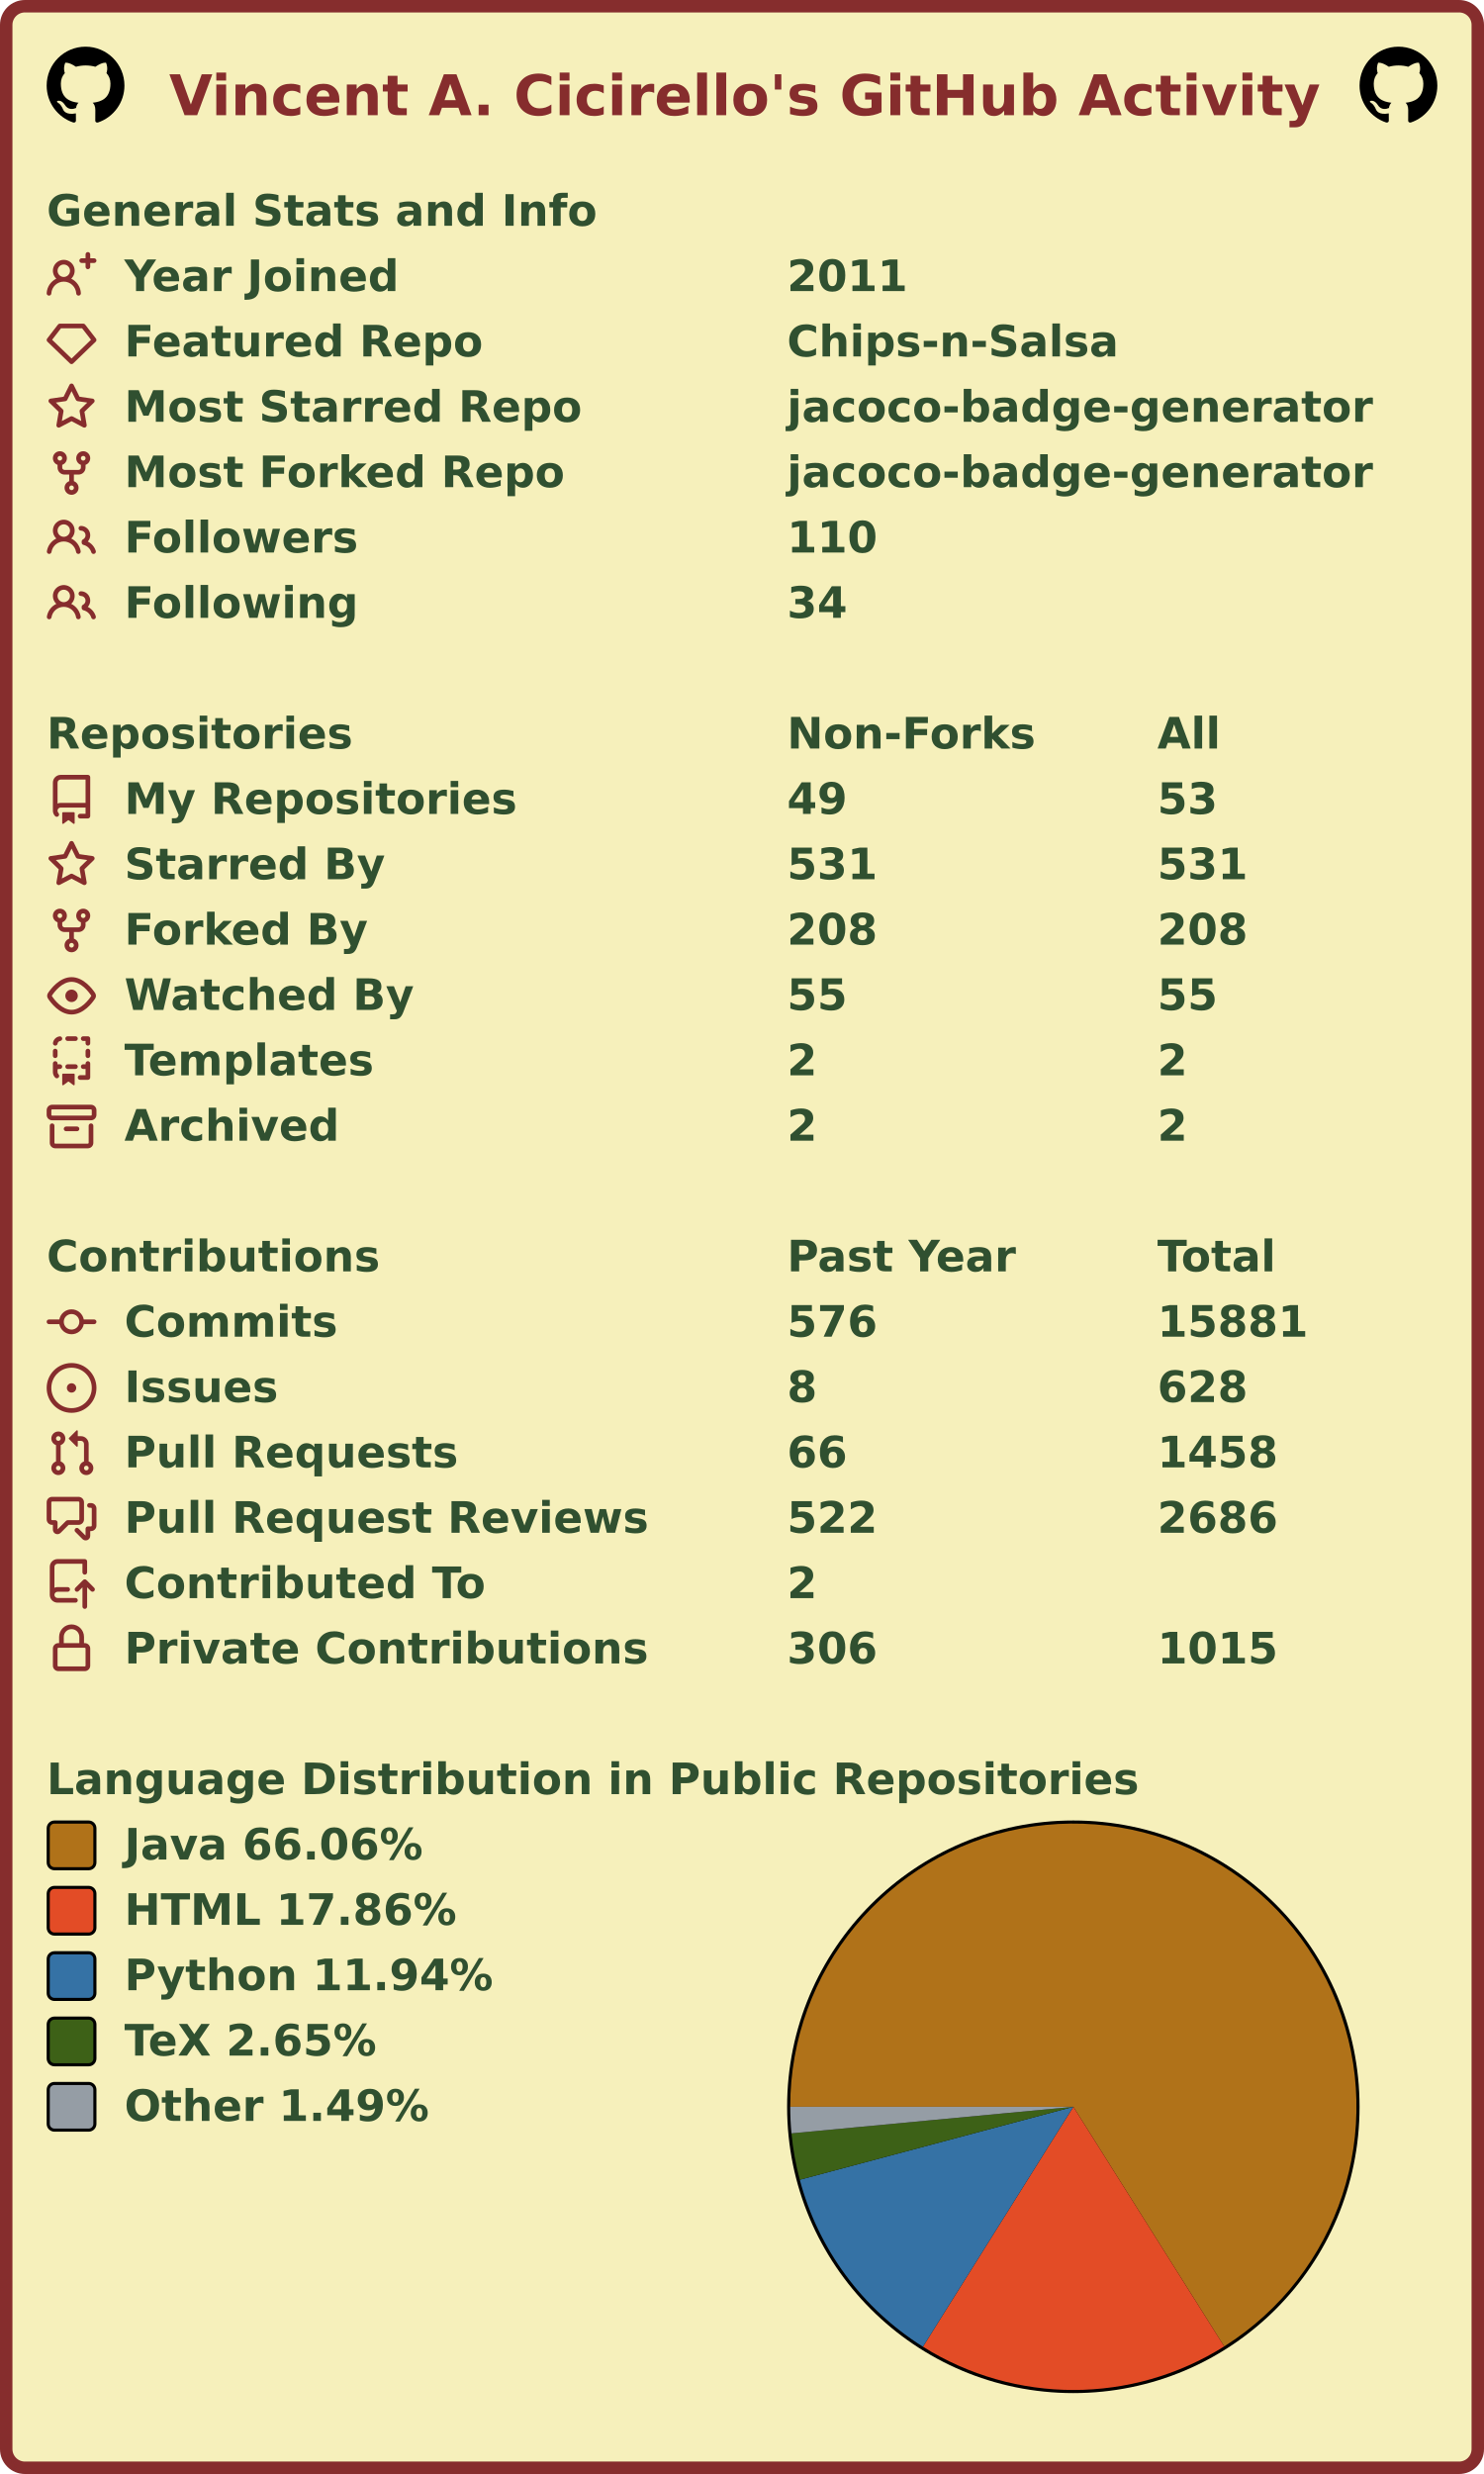
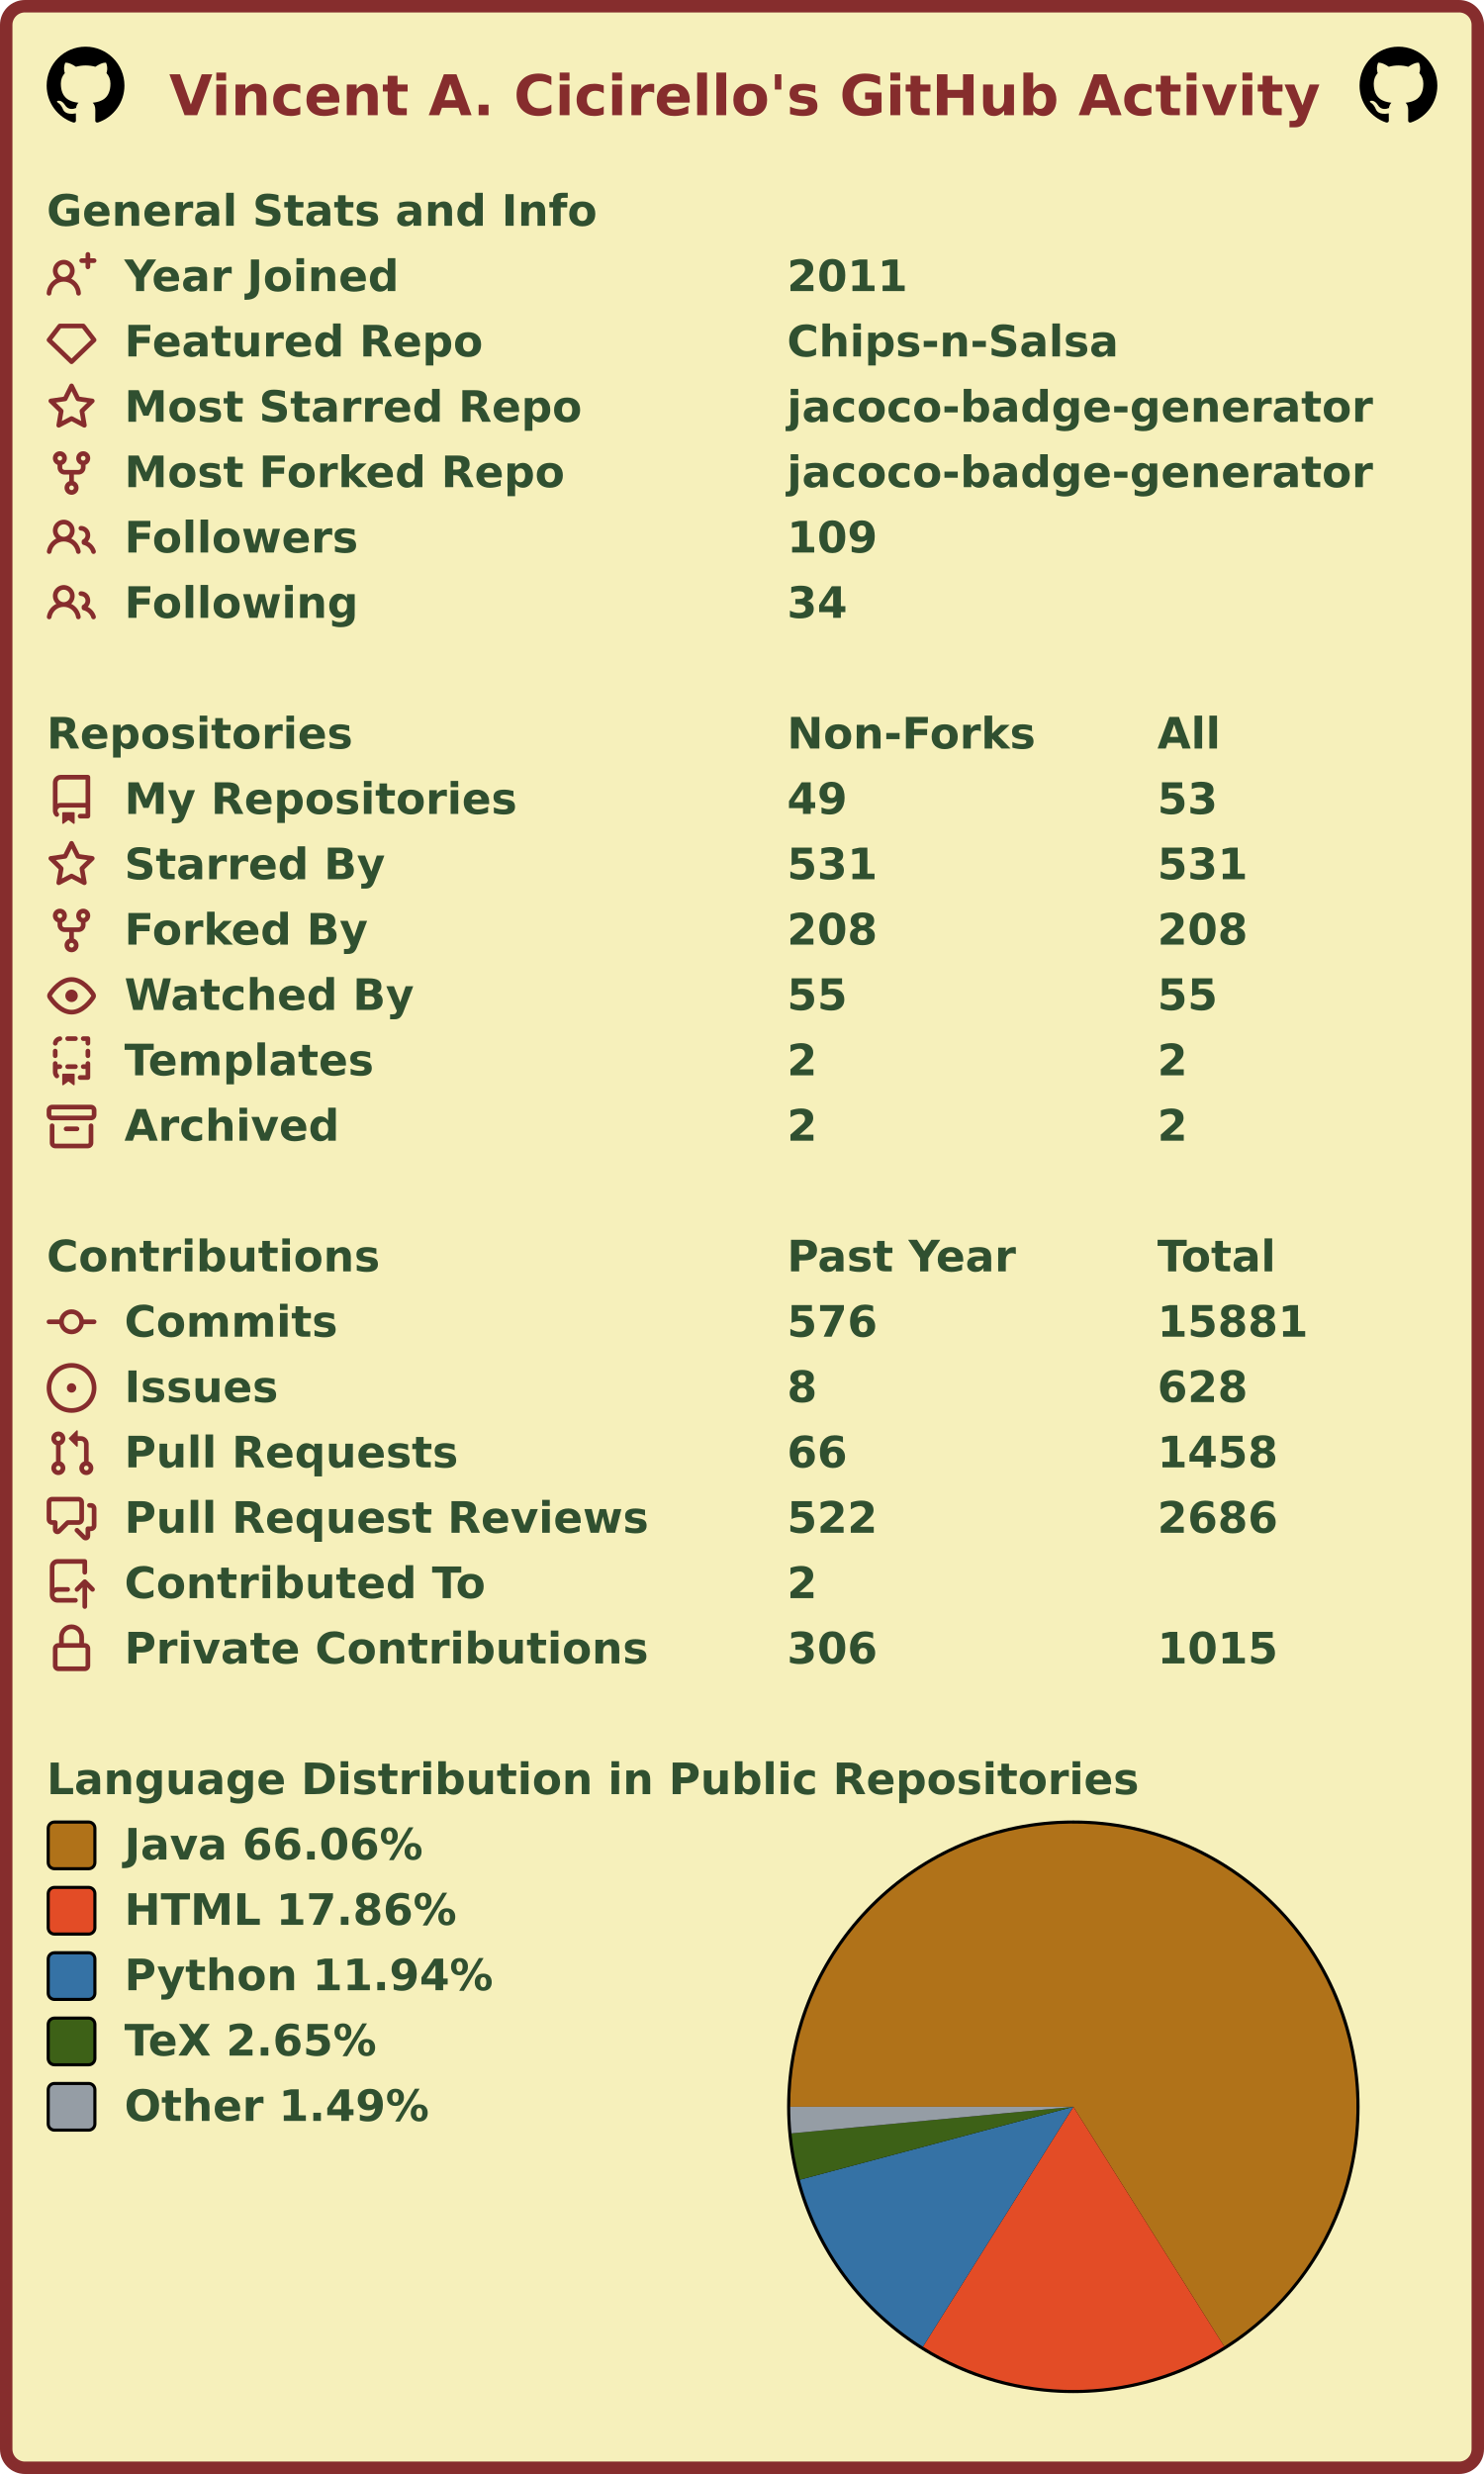
<svg xmlns="http://www.w3.org/2000/svg" width="477" height="795" viewBox="0 0 477 795" lang="en" xml:lang="en">
  <rect x="2" y="2" stroke-width="4" rx="6" width="473" height="791" stroke="#862d2d" fill="#f6f0bb" />
  <g font-weight="600" font-size="110pt" font-family="Verdana,Geneva,DejaVu Sans,sans-serif" text-rendering="geometricPrecision">
    <text x="442" y="301" lengthAdjust="spacingAndGlyphs" textLength="2985" transform="scale(0.123)" fill="#862d2d">Vincent A. Cicirello's GitHub Activity</text>
    <svg x="15" y="15" width="25" height="25" viewBox="0 0 16 16">
      <path fill="#000000" fill-rule="evenodd" d="M8 0C3.58 0 0 3.58 0 8c0 3.54 2.29 6.53 5.47 7.59.4.07.55-.17.55-.38 0-.19-.01-.82-.01-1.49-2.01.37-2.53-.49-2.69-.94-.09-.23-.48-.94-.82-1.13-.28-.15-.68-.52-.01-.53.63-.01 1.08.58 1.23.82.72 1.21 1.87.87 2.33.66.07-.52.28-.87.51-1.07-1.78-.2-3.64-.89-3.64-3.95 0-.87.31-1.59.82-2.15-.08-.2-.36-1.02.08-2.12 0 0 .67-.21 2.2.82.64-.18 1.32-.27 2-.27.68 0 1.36.09 2 .27 1.53-1.04 2.2-.82 2.2-.82.44 1.1.16 1.92.08 2.12.51.56.82 1.27.82 2.15 0 3.07-1.87 3.75-3.65 3.95.29.25.54.73.54 1.48 0 1.07-.01 1.93-.01 2.2 0 .21.15.46.55.38A8.013 8.013 0 0016 8c0-4.42-3.58-8-8-8z" />
    </svg>
    <svg x="437" y="15" width="25" height="25" viewBox="0 0 16 16">
      <path fill="#000000" fill-rule="evenodd" d="M8 0C3.58 0 0 3.58 0 8c0 3.54 2.29 6.53 5.47 7.59.4.07.55-.17.55-.38 0-.19-.01-.82-.01-1.49-2.01.37-2.53-.49-2.69-.94-.09-.23-.48-.94-.82-1.13-.28-.15-.68-.52-.01-.53.63-.01 1.08.58 1.23.82.72 1.21 1.87.87 2.33.66.07-.52.28-.87.51-1.07-1.78-.2-3.64-.89-3.64-3.95 0-.87.31-1.59.82-2.15-.08-.2-.36-1.02.08-2.12 0 0 .67-.21 2.2.82.64-.18 1.32-.27 2-.27.68 0 1.36.09 2 .27 1.53-1.04 2.2-.82 2.2-.82.44 1.1.16 1.92.08 2.12.51.56.82 1.27.82 2.15 0 3.07-1.87 3.75-3.65 3.95.29.25.54.73.54 1.48 0 1.07-.01 1.93-.01 2.2 0 .21.15.46.55.38A8.013 8.013 0 0016 8c0-4.42-3.58-8-8-8z" />
    </svg>
    <g transform="translate(0, 60)" fill="#305030">
      <g transform="translate(15, 0)">
        <g transform="scale(0.095)">
          <text x="0" y="132" textLength="1851" lengthAdjust="spacingAndGlyphs">General Stats and Info</text>
        </g>
      </g>
      <g transform="translate(15, 21)">
        <path fill="#862d2d" fill-rule="evenodd" d="M13.25 0a.75.75 0 01.75.75V2h1.25a.75.75 0 010 1.5H14v1.25a.75.75 0 01-1.5 0V3.5h-1.25a.75.75 0 010-1.5h1.25V.75a.75.75 0 01.75-.75zM5.5 4a2 2 0 100 4 2 2 0 000-4zm2.4 4.548a3.5 3.5 0 10-4.799 0 5.527 5.527 0 00-3.1 4.66.75.75 0 101.498.085A4.01 4.01 0 015.5 9.5a4.01 4.01 0 014.001 3.793.75.75 0 101.498-.086 5.527 5.527 0 00-3.1-4.659z" />
        <g transform="scale(0.095)">
          <text lengthAdjust="spacingAndGlyphs" textLength="932" x="263" y="132">Year Joined</text>
          <text lengthAdjust="spacingAndGlyphs" textLength="420" x="2505" y="132">2011</text>
        </g>
      </g>
      <g transform="translate(15, 42)">
        <path fill="#862d2d" fill-rule="evenodd" d="M3.637 2.291A.75.75 0 014.23 2h7.54a.75.75 0 01.593.291l3.48 4.5a.75.75 0 01-.072.999l-7.25 7a.75.75 0 01-1.042 0l-7.25-7a.75.75 0 01-.072-.999l3.48-4.5zM4.598 3.5L1.754 7.177 8 13.207l6.246-6.03L11.402 3.5H4.598z" />
        <g transform="scale(0.095)">
          <text lengthAdjust="spacingAndGlyphs" textLength="1215" x="263" y="132">Featured Repo</text>
          <text lengthAdjust="spacingAndGlyphs" textLength="1120" x="2505" y="132">Chips-n-Salsa</text>
        </g>
      </g>
      <g transform="translate(15, 63)">
        <path fill="#862d2d" fill-rule="evenodd" d="M8 .25a.75.75 0 01.673.418l1.882 3.815 4.21.612a.75.75 0 01.416 1.279l-3.046 2.97.719 4.192a.75.75 0 01-1.088.791L8 12.347l-3.766 1.98a.75.75 0 01-1.088-.79l.72-4.194L.818 6.374a.75.75 0 01.416-1.28l4.21-.611L7.327.668A.75.75 0 018 .25zm0 2.445L6.615 5.5a.75.75 0 01-.564.41l-3.097.45 2.24 2.184a.75.75 0 01.216.664l-.528 3.084 2.769-1.456a.75.75 0 01.698 0l2.77 1.456-.53-3.084a.75.75 0 01.216-.664l2.24-2.183-3.096-.45a.75.75 0 01-.564-.41L8 2.694v.001z" />
        <g transform="scale(0.095)">
          <text lengthAdjust="spacingAndGlyphs" textLength="1532" x="263" y="132">Most Starred Repo</text>
          <text lengthAdjust="spacingAndGlyphs" textLength="1986" x="2505" y="132">jacoco-badge-generator</text>
        </g>
      </g>
      <g transform="translate(15, 84)">
        <path fill="#862d2d" fill-rule="evenodd" d="M5 3.25a.75.75 0 11-1.5 0 .75.75 0 011.5 0zm0 2.122a2.25 2.25 0 10-1.5 0v.878A2.25 2.25 0 005.75 8.5h1.5v2.128a2.251 2.251 0 101.5 0V8.5h1.5a2.25 2.25 0 002.25-2.25v-.878a2.25 2.25 0 10-1.5 0v.878a.75.75 0 01-.75.75h-4.5A.75.75 0 015 6.25v-.878zm3.75 7.378a.75.75 0 11-1.5 0 .75.75 0 011.5 0zm3-8.75a.75.75 0 100-1.5.75.75 0 000 1.5z" />
        <g transform="scale(0.095)">
          <text lengthAdjust="spacingAndGlyphs" textLength="1485" x="263" y="132">Most Forked Repo</text>
          <text lengthAdjust="spacingAndGlyphs" textLength="1986" x="2505" y="132">jacoco-badge-generator</text>
        </g>
      </g>
      <g transform="translate(15, 105)">
        <path fill="#862d2d" fill-rule="evenodd" d="M5.5 3.5a2 2 0 100 4 2 2 0 000-4zM2 5.5a3.5 3.5 0 115.898 2.549 5.507 5.507 0 013.034 4.084.75.75 0 11-1.482.235 4.001 4.001 0 00-7.9 0 .75.75 0 01-1.482-.236A5.507 5.507 0 013.102 8.05 3.49 3.49 0 012 5.5zM11 4a.75.75 0 100 1.5 1.5 1.5 0 01.666 2.844.75.75 0 00-.416.672v.352a.75.75 0 00.574.73c1.2.289 2.162 1.2 2.522 2.372a.75.75 0 101.434-.44 5.01 5.01 0 00-2.56-3.012A3 3 0 0011 4z" />
        <g transform="scale(0.095)">
          <text lengthAdjust="spacingAndGlyphs" textLength="778" x="263" y="132">Followers</text>
-           <text lengthAdjust="spacingAndGlyphs" textLength="315" x="2505" y="132">110</text>
+           <text lengthAdjust="spacingAndGlyphs" textLength="315" x="2505" y="132">109</text>
        </g>
      </g>
      <g transform="translate(15, 126)">
        <path fill="#862d2d" fill-rule="evenodd" d="M5.5 3.5a2 2 0 100 4 2 2 0 000-4zM2 5.5a3.5 3.5 0 115.898 2.549 5.507 5.507 0 013.034 4.084.75.75 0 11-1.482.235 4.001 4.001 0 00-7.9 0 .75.75 0 01-1.482-.236A5.507 5.507 0 013.102 8.05 3.49 3.49 0 012 5.5zM11 4a.75.75 0 100 1.5 1.5 1.5 0 01.666 2.844.75.75 0 00-.416.672v.352a.75.75 0 00.574.73c1.2.289 2.162 1.2 2.522 2.372a.75.75 0 101.434-.44 5.01 5.01 0 00-2.56-3.012A3 3 0 0011 4z" />
        <g transform="scale(0.095)">
          <text lengthAdjust="spacingAndGlyphs" textLength="780" x="263" y="132">Following</text>
          <text lengthAdjust="spacingAndGlyphs" textLength="210" x="2505" y="132">34</text>
        </g>
      </g>
    </g>
    <g transform="translate(0, 228)" fill="#305030">
      <g transform="translate(15, 0)">
        <g transform="scale(0.095)">
          <text x="0" y="132" textLength="1020" lengthAdjust="spacingAndGlyphs">Repositories</text>
          <text x="2505" y="132" textLength="832" lengthAdjust="spacingAndGlyphs">Non-Forks</text>
          <text x="3758" y="132" textLength="206" lengthAdjust="spacingAndGlyphs">All</text>
        </g>
      </g>
      <g transform="translate(15, 21)">
        <path fill="#862d2d" fill-rule="evenodd" d="M2 2.5A2.5 2.5 0 014.5 0h8.75a.75.75 0 01.75.75v12.5a.75.75 0 01-.75.75h-2.5a.75.75 0 110-1.5h1.75v-2h-8a1 1 0 00-.714 1.7.75.75 0 01-1.072 1.05A2.495 2.495 0 012 11.5v-9zm10.5-1V9h-8c-.356 0-.694.074-1 .208V2.5a1 1 0 011-1h8zM5 12.25v3.25a.25.25 0 00.4.2l1.45-1.087a.25.25 0 01.3 0L8.6 15.7a.25.25 0 00.4-.2v-3.25a.25.25 0 00-.25-.25h-3.5a.25.25 0 00-.25.25z" />
        <g transform="scale(0.095)">
          <text lengthAdjust="spacingAndGlyphs" textLength="1312" x="263" y="132">My Repositories</text>
          <text lengthAdjust="spacingAndGlyphs" textLength="210" x="2505" y="132">49</text>
          <text lengthAdjust="spacingAndGlyphs" textLength="210" x="3758" y="132">53</text>
        </g>
      </g>
      <g transform="translate(15, 42)">
        <path fill="#862d2d" fill-rule="evenodd" d="M8 .25a.75.75 0 01.673.418l1.882 3.815 4.21.612a.75.75 0 01.416 1.279l-3.046 2.97.719 4.192a.75.75 0 01-1.088.791L8 12.347l-3.766 1.98a.75.75 0 01-1.088-.79l.72-4.194L.818 6.374a.75.75 0 01.416-1.28l4.21-.611L7.327.668A.75.75 0 018 .25zm0 2.445L6.615 5.5a.75.75 0 01-.564.41l-3.097.45 2.24 2.184a.75.75 0 01.216.664l-.528 3.084 2.769-1.456a.75.75 0 01.698 0l2.77 1.456-.53-3.084a.75.75 0 01.216-.664l2.24-2.183-3.096-.45a.75.75 0 01-.564-.41L8 2.694v.001z" />
        <g transform="scale(0.095)">
          <text lengthAdjust="spacingAndGlyphs" textLength="874" x="263" y="132">Starred By</text>
          <text lengthAdjust="spacingAndGlyphs" textLength="315" x="2505" y="132">531</text>
          <text lengthAdjust="spacingAndGlyphs" textLength="315" x="3758" y="132">531</text>
        </g>
      </g>
      <g transform="translate(15, 63)">
        <path fill="#862d2d" fill-rule="evenodd" d="M5 3.25a.75.75 0 11-1.5 0 .75.75 0 011.5 0zm0 2.122a2.25 2.25 0 10-1.5 0v.878A2.25 2.25 0 005.75 8.5h1.5v2.128a2.251 2.251 0 101.5 0V8.5h1.5a2.25 2.25 0 002.25-2.25v-.878a2.25 2.25 0 10-1.5 0v.878a.75.75 0 01-.75.75h-4.5A.75.75 0 015 6.25v-.878zm3.75 7.378a.75.75 0 11-1.5 0 .75.75 0 011.5 0zm3-8.75a.75.75 0 100-1.5.75.75 0 000 1.5z" />
        <g transform="scale(0.095)">
          <text lengthAdjust="spacingAndGlyphs" textLength="828" x="263" y="132">Forked By</text>
          <text lengthAdjust="spacingAndGlyphs" textLength="315" x="2505" y="132">208</text>
          <text lengthAdjust="spacingAndGlyphs" textLength="315" x="3758" y="132">208</text>
        </g>
      </g>
      <g transform="translate(15, 84)">
        <path fill="#862d2d" fill-rule="evenodd" d="M1.679 7.932c.412-.621 1.242-1.75 2.366-2.717C5.175 4.242 6.527 3.5 8 3.5c1.473 0 2.824.742 3.955 1.715 1.124.967 1.954 2.096 2.366 2.717a.119.119 0 010 .136c-.412.621-1.242 1.75-2.366 2.717C10.825 11.758 9.473 12.5 8 12.5c-1.473 0-2.824-.742-3.955-1.715C2.92 9.818 2.09 8.69 1.679 8.068a.119.119 0 010-.136zM8 2c-1.981 0-3.67.992-4.933 2.078C1.797 5.169.88 6.423.43 7.1a1.619 1.619 0 000 1.798c.45.678 1.367 1.932 2.637 3.024C4.329 13.008 6.019 14 8 14c1.981 0 3.67-.992 4.933-2.078 1.27-1.091 2.187-2.345 2.637-3.023a1.619 1.619 0 000-1.798c-.45-.678-1.367-1.932-2.637-3.023C11.671 2.992 9.981 2 8 2zm0 8a2 2 0 100-4 2 2 0 000 4z" />
        <g transform="scale(0.095)">
          <text lengthAdjust="spacingAndGlyphs" textLength="993" x="263" y="132">Watched By</text>
          <text lengthAdjust="spacingAndGlyphs" textLength="210" x="2505" y="132">55</text>
          <text lengthAdjust="spacingAndGlyphs" textLength="210" x="3758" y="132">55</text>
        </g>
      </g>
      <g transform="translate(15, 105)">
        <path fill="#862d2d" fill-rule="evenodd" d="M6 .75A.75.75 0 016.75 0h2.5a.75.75 0 010 1.5h-2.5A.75.75 0 016 .75zm5 0a.75.75 0 01.75-.75h1.5a.75.75 0 01.75.75v1.5a.75.75 0 01-1.5 0V1.5h-.75A.75.75 0 0111 .75zM4.992.662a.75.75 0 01-.636.848c-.436.063-.783.41-.846.846a.75.75 0 01-1.485-.212A2.501 2.501 0 014.144.025a.75.75 0 01.848.637zM2.75 4a.75.75 0 01.75.75v1.5a.75.75 0 01-1.5 0v-1.5A.75.75 0 012.75 4zm10.5 0a.75.75 0 01.75.75v1.5a.75.75 0 01-1.5 0v-1.5a.75.75 0 01.75-.75zM2.75 8a.75.75 0 01.75.75v.268A1.72 1.72 0 013.75 9h.5a.75.75 0 010 1.5h-.5a.25.25 0 00-.25.25v.75c0 .28.114.532.3.714a.75.75 0 01-1.05 1.072A2.495 2.495 0 012 11.5V8.75A.75.75 0 012.75 8zm10.5 0a.75.75 0 01.75.75v4.5a.75.75 0 01-.75.75h-2.5a.75.75 0 010-1.5h1.75v-2h-.75a.75.75 0 010-1.5h.75v-.25a.75.75 0 01.75-.75zM6 9.75A.75.75 0 016.75 9h2.5a.75.75 0 010 1.5h-2.5A.75.75 0 016 9.75zm-1 2.5v3.25a.25.25 0 00.4.2l1.45-1.087a.25.25 0 01.3 0L8.6 15.7a.25.25 0 00.4-.2v-3.25a.25.25 0 00-.25-.25h-3.5a.25.25 0 00-.25.25z" />
        <g transform="scale(0.095)">
          <text lengthAdjust="spacingAndGlyphs" textLength="868" x="263" y="132">Templates</text>
          <text lengthAdjust="spacingAndGlyphs" textLength="105" x="2505" y="132">2</text>
          <text lengthAdjust="spacingAndGlyphs" textLength="105" x="3758" y="132">2</text>
        </g>
      </g>
      <g transform="translate(15, 126)">
        <path fill="#862d2d" fill-rule="evenodd" d="M1.75 2.5a.25.25 0 00-.25.25v1.5c0 .138.112.25.25.25h12.5a.25.25 0 00.25-.25v-1.5a.25.25 0 00-.25-.25H1.75zM0 2.75C0 1.784.784 1 1.75 1h12.5c.966 0 1.75.784 1.75 1.75v1.5A1.75 1.75 0 0114.25 6H1.75A1.75 1.75 0 010 4.25v-1.5zM1.75 7a.75.75 0 01.75.75v5.5c0 .138.112.25.25.25h10.5a.25.25 0 00.25-.25v-5.5a.75.75 0 111.5 0v5.5A1.75 1.75 0 0113.25 15H2.75A1.75 1.75 0 011 13.25v-5.5A.75.75 0 011.75 7zm4.5 1a.75.75 0 000 1.5h3.5a.75.75 0 100-1.5h-3.5z" />
        <g transform="scale(0.095)">
          <text lengthAdjust="spacingAndGlyphs" textLength="726" x="263" y="132">Archived</text>
          <text lengthAdjust="spacingAndGlyphs" textLength="105" x="2505" y="132">2</text>
          <text lengthAdjust="spacingAndGlyphs" textLength="105" x="3758" y="132">2</text>
        </g>
      </g>
    </g>
    <g transform="translate(0, 396)" fill="#305030">
      <g transform="translate(15, 0)">
        <g transform="scale(0.095)">
          <text x="0" y="132" textLength="1112" lengthAdjust="spacingAndGlyphs">Contributions</text>
          <text x="2505" y="132" textLength="774" lengthAdjust="spacingAndGlyphs">Past Year</text>
          <text x="3758" y="132" textLength="414" lengthAdjust="spacingAndGlyphs">Total</text>
        </g>
      </g>
      <g transform="translate(15, 21)">
        <path fill="#862d2d" fill-rule="evenodd" d="M10.5 7.75a2.5 2.5 0 11-5 0 2.5 2.5 0 015 0zm1.43.75a4.002 4.002 0 01-7.86 0H.75a.75.75 0 110-1.5h3.32a4.001 4.001 0 017.86 0h3.32a.75.75 0 110 1.5h-3.32z" />
        <g transform="scale(0.095)">
          <text lengthAdjust="spacingAndGlyphs" textLength="734" x="263" y="132">Commits</text>
          <text lengthAdjust="spacingAndGlyphs" textLength="315" x="2505" y="132">576</text>
          <text lengthAdjust="spacingAndGlyphs" textLength="525" x="3758" y="132">15881</text>
        </g>
      </g>
      <g transform="translate(15, 42)">
        <path fill="#862d2d" d="M8 9.5a1.5 1.5 0 100-3 1.5 1.5 0 000 3z" />
        <path fill="#862d2d" fill-rule="evenodd" d="M8 0a8 8 0 100 16A8 8 0 008 0zM1.5 8a6.5 6.5 0 1113 0 6.5 6.5 0 01-13 0z" />
        <g transform="scale(0.095)">
          <text lengthAdjust="spacingAndGlyphs" textLength="512" x="263" y="132">Issues</text>
          <text lengthAdjust="spacingAndGlyphs" textLength="105" x="2505" y="132">8</text>
          <text lengthAdjust="spacingAndGlyphs" textLength="315" x="3758" y="132">628</text>
        </g>
      </g>
      <g transform="translate(15, 63)">
        <path fill="#862d2d" fill-rule="evenodd" d="M7.177 3.073L9.573.677A.25.25 0 0110 .854v4.792a.25.25 0 01-.427.177L7.177 3.427a.25.25 0 010-.354zM3.75 2.5a.75.75 0 100 1.5.75.75 0 000-1.5zm-2.25.75a2.25 2.25 0 113 2.122v5.256a2.251 2.251 0 11-1.5 0V5.372A2.25 2.25 0 011.5 3.25zM11 2.5h-1V4h1a1 1 0 011 1v5.628a2.251 2.251 0 101.5 0V5A2.5 2.5 0 0011 2.5zm1 10.25a.75.75 0 111.5 0 .75.75 0 01-1.5 0zM3.75 12a.75.75 0 100 1.5.75.75 0 000-1.5z" />
        <g transform="scale(0.095)">
          <text lengthAdjust="spacingAndGlyphs" textLength="1113" x="263" y="132">Pull Requests</text>
          <text lengthAdjust="spacingAndGlyphs" textLength="210" x="2505" y="132">66</text>
          <text lengthAdjust="spacingAndGlyphs" textLength="420" x="3758" y="132">1458</text>
        </g>
      </g>
      <g transform="translate(15, 84)">
        <path fill="#862d2d" fill-rule="evenodd" d="M1.5 2.75a.25.25 0 01.25-.25h8.5a.25.25 0 01.25.25v5.5a.25.25 0 01-.25.25h-3.5a.75.75 0 00-.53.22L3.5 11.44V9.25a.75.75 0 00-.75-.75h-1a.25.25 0 01-.25-.25v-5.5zM1.75 1A1.75 1.75 0 000 2.75v5.5C0 9.216.784 10 1.75 10H2v1.543a1.457 1.457 0 002.487 1.03L7.061 10h3.189A1.75 1.75 0 0012 8.25v-5.5A1.75 1.75 0 0010.25 1h-8.5zM14.5 4.75a.25.25 0 00-.25-.25h-.5a.75.75 0 110-1.5h.5c.966 0 1.75.784 1.75 1.75v5.5A1.75 1.75 0 0114.25 12H14v1.543a1.457 1.457 0 01-2.487 1.03L9.22 12.28a.75.75 0 111.06-1.06l2.22 2.22v-2.19a.75.75 0 01.75-.75h1a.25.25 0 00.25-.25v-5.5z" />
        <g transform="scale(0.095)">
          <text lengthAdjust="spacingAndGlyphs" textLength="1762" x="263" y="132">Pull Request Reviews</text>
          <text lengthAdjust="spacingAndGlyphs" textLength="315" x="2505" y="132">522</text>
          <text lengthAdjust="spacingAndGlyphs" textLength="420" x="3758" y="132">2686</text>
        </g>
      </g>
      <g transform="translate(15, 105)">
        <path fill="#862d2d" fill-rule="evenodd" d="M1 2.5A2.5 2.5 0 013.5 0h8.75a.75.75 0 01.75.75v3.5a.75.75 0 01-1.5 0V1.5h-8a1 1 0 00-1 1v6.708A2.492 2.492 0 013.5 9h3.25a.75.75 0 010 1.5H3.5a1 1 0 100 2h5.75a.75.75 0 010 1.5H3.5A2.5 2.5 0 011 11.5v-9zm13.23 7.79a.75.75 0 001.06-1.06l-2.505-2.505a.75.75 0 00-1.06 0L9.22 9.229a.75.75 0 001.06 1.061l1.225-1.224v6.184a.75.75 0 001.5 0V9.066l1.224 1.224z" />
        <g transform="scale(0.095)">
          <text lengthAdjust="spacingAndGlyphs" textLength="1234" x="263" y="132">Contributed To</text>
          <text lengthAdjust="spacingAndGlyphs" textLength="105" x="2505" y="132">2</text>
        </g>
      </g>
      <g transform="translate(15, 126)">
        <path fill="#862d2d" fill-rule="evenodd" d="M4 4v2h-.25A1.75 1.75 0 002 7.75v5.5c0 .966.784 1.75 1.75 1.75h8.5A1.75 1.75 0 0014 13.25v-5.5A1.75 1.75 0 0012.25 6H12V4a4 4 0 10-8 0zm6.5 2V4a2.5 2.5 0 00-5 0v2h5zM12 7.5h.25a.25.25 0 01.25.25v5.5a.25.25 0 01-.25.25h-8.5a.25.25 0 01-.25-.25v-5.5a.25.25 0 01.25-.25H12z" />
        <g transform="scale(0.095)">
          <text lengthAdjust="spacingAndGlyphs" textLength="1742" x="263" y="132">Private Contributions</text>
          <text lengthAdjust="spacingAndGlyphs" textLength="315" x="2505" y="132">306</text>
          <text lengthAdjust="spacingAndGlyphs" textLength="420" x="3758" y="132">1015</text>
        </g>
      </g>
    </g>
    <g transform="translate(0, 564)" fill="#305030">
      <g transform="translate(15, 0)">
        <g transform="scale(0.095)">
          <text x="0" y="132" textLength="3652" lengthAdjust="spacingAndGlyphs">Language Distribution in Public Repositories</text>
        </g>
      </g>
      <g transform="translate(253, 21)">
        <circle cx="92" cy="92" r="92" fill="#000000" />
      </g>
      <g transform="translate(254, 22)">
        <g>
          <path fill-rule="evenodd" fill="#b07219" d="M 0.0,91 A 91 91 0 1 1 139.493 168.003 L 91,91 Z" />
          <path fill-rule="evenodd" fill="#e34c26" d="M 139.493,168.003 A 91 91 0 0 1 42.654 168.095 L 91,91 Z" />
          <path fill-rule="evenodd" fill="#3572A5" d="M 42.654,168.095 A 91 91 0 0 1 3.071 114.442 L 91,91 Z" />
          <path fill-rule="evenodd" fill="#3D6117" d="M 3.071,114.442 A 91 91 0 0 1 0.401 99.535 L 91,91 Z" />
          <path fill-rule="evenodd" fill="#959da5" d="M 0.401,99.535 A 91 91 0 0 1 0.0 91 L 91,91 Z" />
          <animateTransform attributeName="transform" attributeType="XML" type="rotate" from="0 91 91" to="360 91 91" dur="10s" repeatCount="indefinite" />
        </g>
      </g>
      <g transform="translate(15, 21)">
        <rect x="0.5" y="0.5" rx="2" width="15" height="15" fill="#b07219" stroke-width="1" stroke="#000000" />
        <text transform="scale(0.095)" x="263" y="132" textLength="1038" lengthAdjust="spacingAndGlyphs">Java 66.06%</text>
      </g>
      <g transform="translate(15, 42)">
        <rect x="0.5" y="0.5" rx="2" width="15" height="15" fill="#e34c26" stroke-width="1" stroke="#000000" />
        <text transform="scale(0.095)" x="263" y="132" textLength="1142" lengthAdjust="spacingAndGlyphs">HTML 17.86%</text>
      </g>
      <g transform="translate(15, 63)">
        <rect x="0.5" y="0.5" rx="2" width="15" height="15" fill="#3572A5" stroke-width="1" stroke="#000000" />
        <text transform="scale(0.095)" x="263" y="132" textLength="1254" lengthAdjust="spacingAndGlyphs">Python 11.94%</text>
      </g>
      <g transform="translate(15, 84)">
        <rect x="0.5" y="0.5" rx="2" width="15" height="15" fill="#3D6117" stroke-width="1" stroke="#000000" />
        <text transform="scale(0.095)" x="263" y="132" textLength="894" lengthAdjust="spacingAndGlyphs">TeX 2.65%</text>
      </g>
      <g transform="translate(15, 105)">
        <rect x="0.5" y="0.5" rx="2" width="15" height="15" fill="#959da5" stroke-width="1" stroke="#000000" />
        <text transform="scale(0.095)" x="263" y="132" textLength="1047" lengthAdjust="spacingAndGlyphs">Other 1.49%</text>
      </g>
    </g>
  </g>
</svg>
